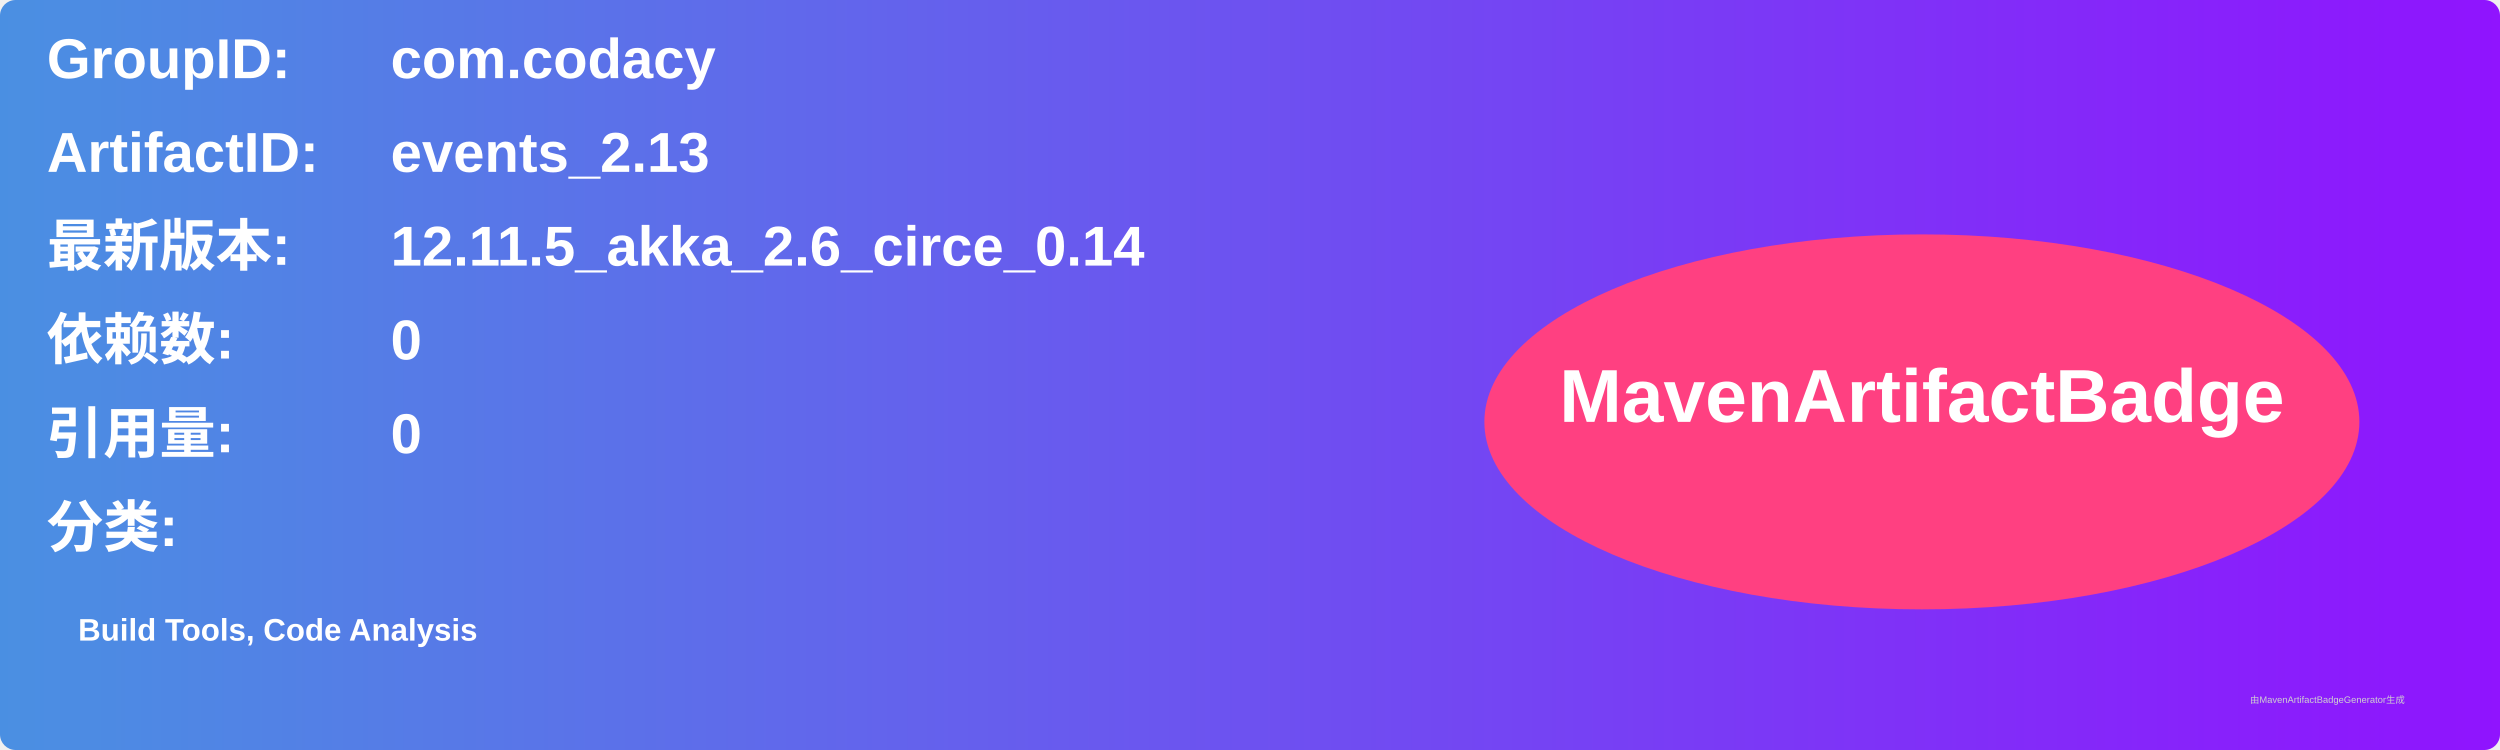
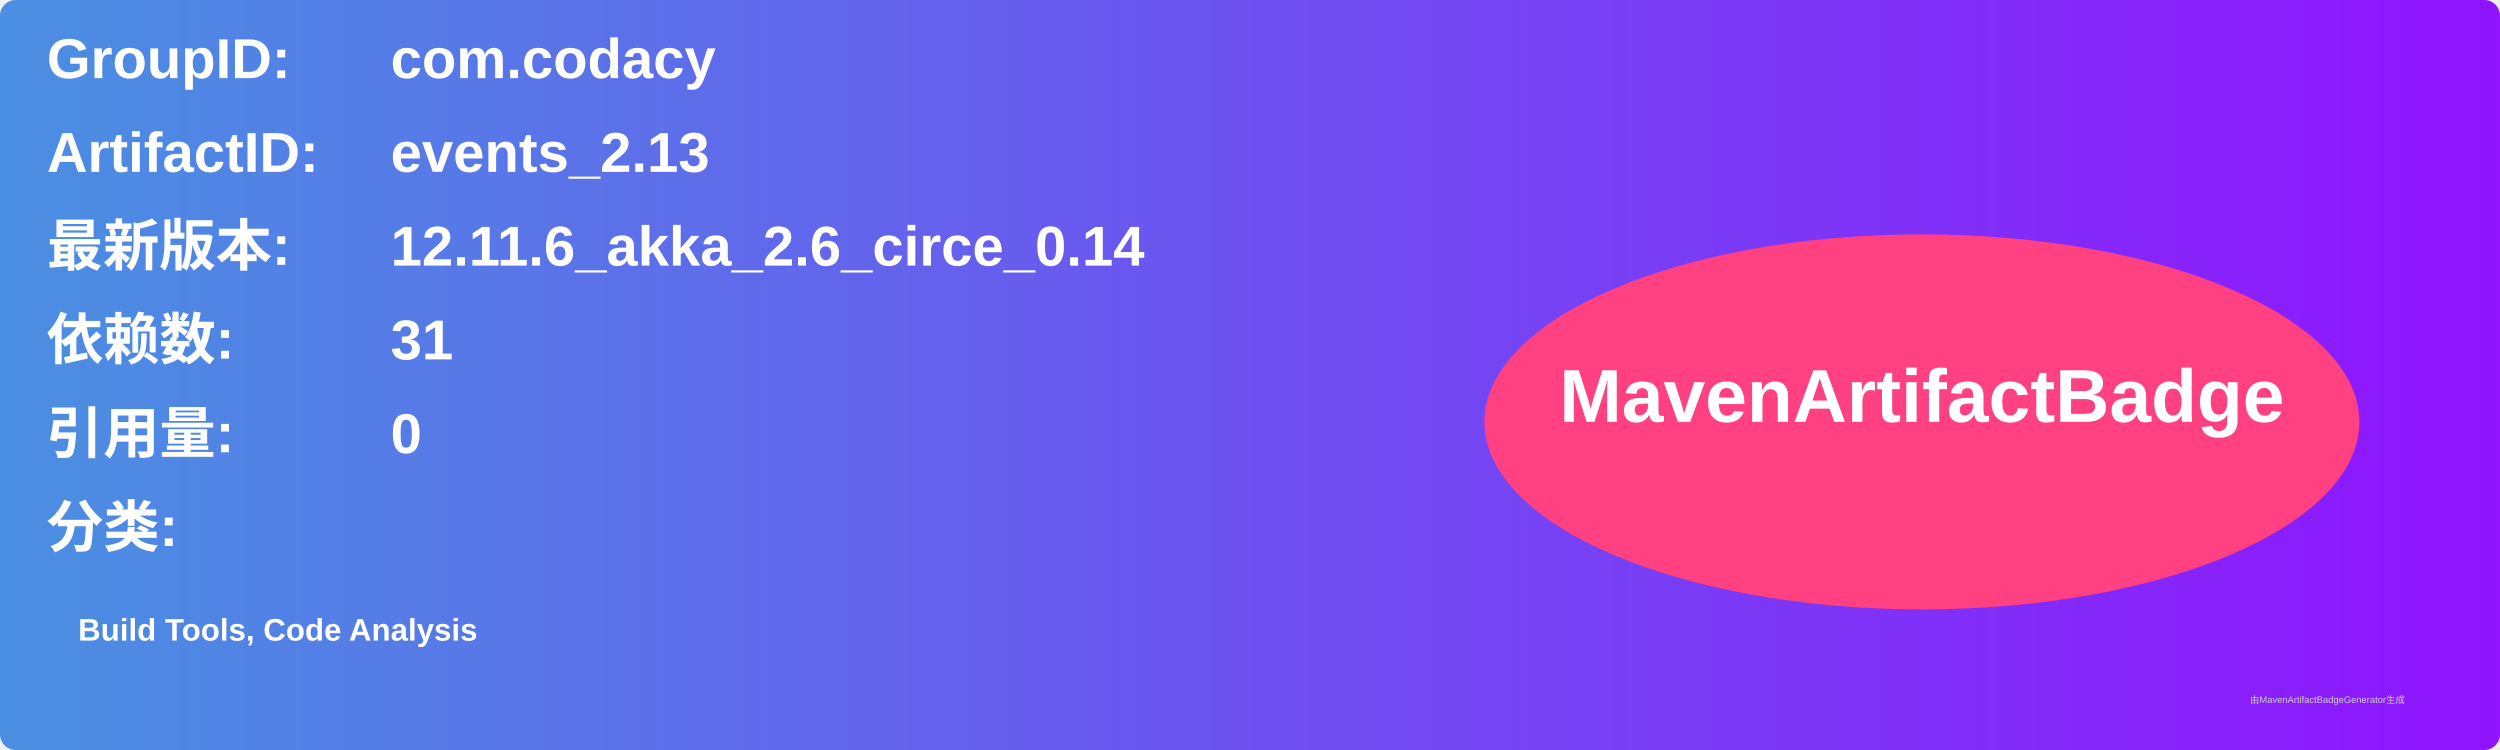
<svg xmlns="http://www.w3.org/2000/svg" width="800" height="240" viewBox="0 0 800 240">
  <linearGradient id="grad" x1="0%" y1="0%" x2="100%" y2="0%">
    <stop offset="0%" stop-color="#4a90e2" />
    <stop offset="100%" stop-color="#9013fe" />
  </linearGradient>
  <rect width="100%" height="100%" rx="5" ry="5" fill="url(#grad)" />
  <g transform="translate(15, 15)">
    <text x="0" y="10" font-family="Arial" font-size="18" fill="white" font-weight="bold" width="260">GroupID:</text>
    <text x="110" y="10" font-family="Arial" font-size="18" fill="white" font-weight="bold" width="460">com.codacy</text>
    <text x="0" y="40" font-family="Arial" font-size="18" fill="white" font-weight="bold" width="260">ArtifactID:</text>
    <text x="110" y="40" font-family="Arial" font-size="18" fill="white" font-weight="bold" width="460">events_2.13</text>
    <text x="0" y="70" font-family="Arial" font-size="18" fill="white" font-weight="bold">最新版本:</text>
    <text x="110" y="70" font-family="Arial" font-size="18" fill="white" font-weight="bold">
-       <tspan font-weight="bold">12.11.5_akka_2.6_circe_0.14</tspan>
+       <tspan font-weight="bold">12.11.6_akka_2.6_circe_0.14</tspan>
    </text>
    <text x="0" y="100" font-family="Arial" font-size="18" fill="white" font-weight="bold">依赖数: </text>
    <text x="110" y="100" font-family="Arial" font-size="18" fill="white">
-       <tspan font-weight="bold">0</tspan>
+       <tspan font-weight="bold">31</tspan>
    </text>
    <text x="0" y="130" font-family="Arial" font-size="18" fill="white" font-weight="bold">引用量: </text>
    <text x="110" y="130" font-family="Arial" font-size="18" fill="white">
      <tspan font-weight="bold">0</tspan>
    </text>
    <text x="0" y="160" font-family="Arial" font-size="18" fill="white" font-weight="bold">分类:</text>
    <text x="10" y="190" font-family="Arial" font-size="10" fill="white">
      <tspan font-weight="bold">Build Tools, Code Analysis</tspan>
    </text>
    <ellipse cx="600" cy="120" rx="140" ry="60" fill="#ff4081" />
    <text x="600" y="120" text-anchor="middle" font-family="Arial" font-size="24" fill="white" font-weight="bold">MavenArtifactBadge</text>
  </g>
  <text x="720" y="225" font-family="Arial" font-size="3" fill="#d0d0d0">由MavenArtifactBadgeGenerator生成</text>
</svg>
